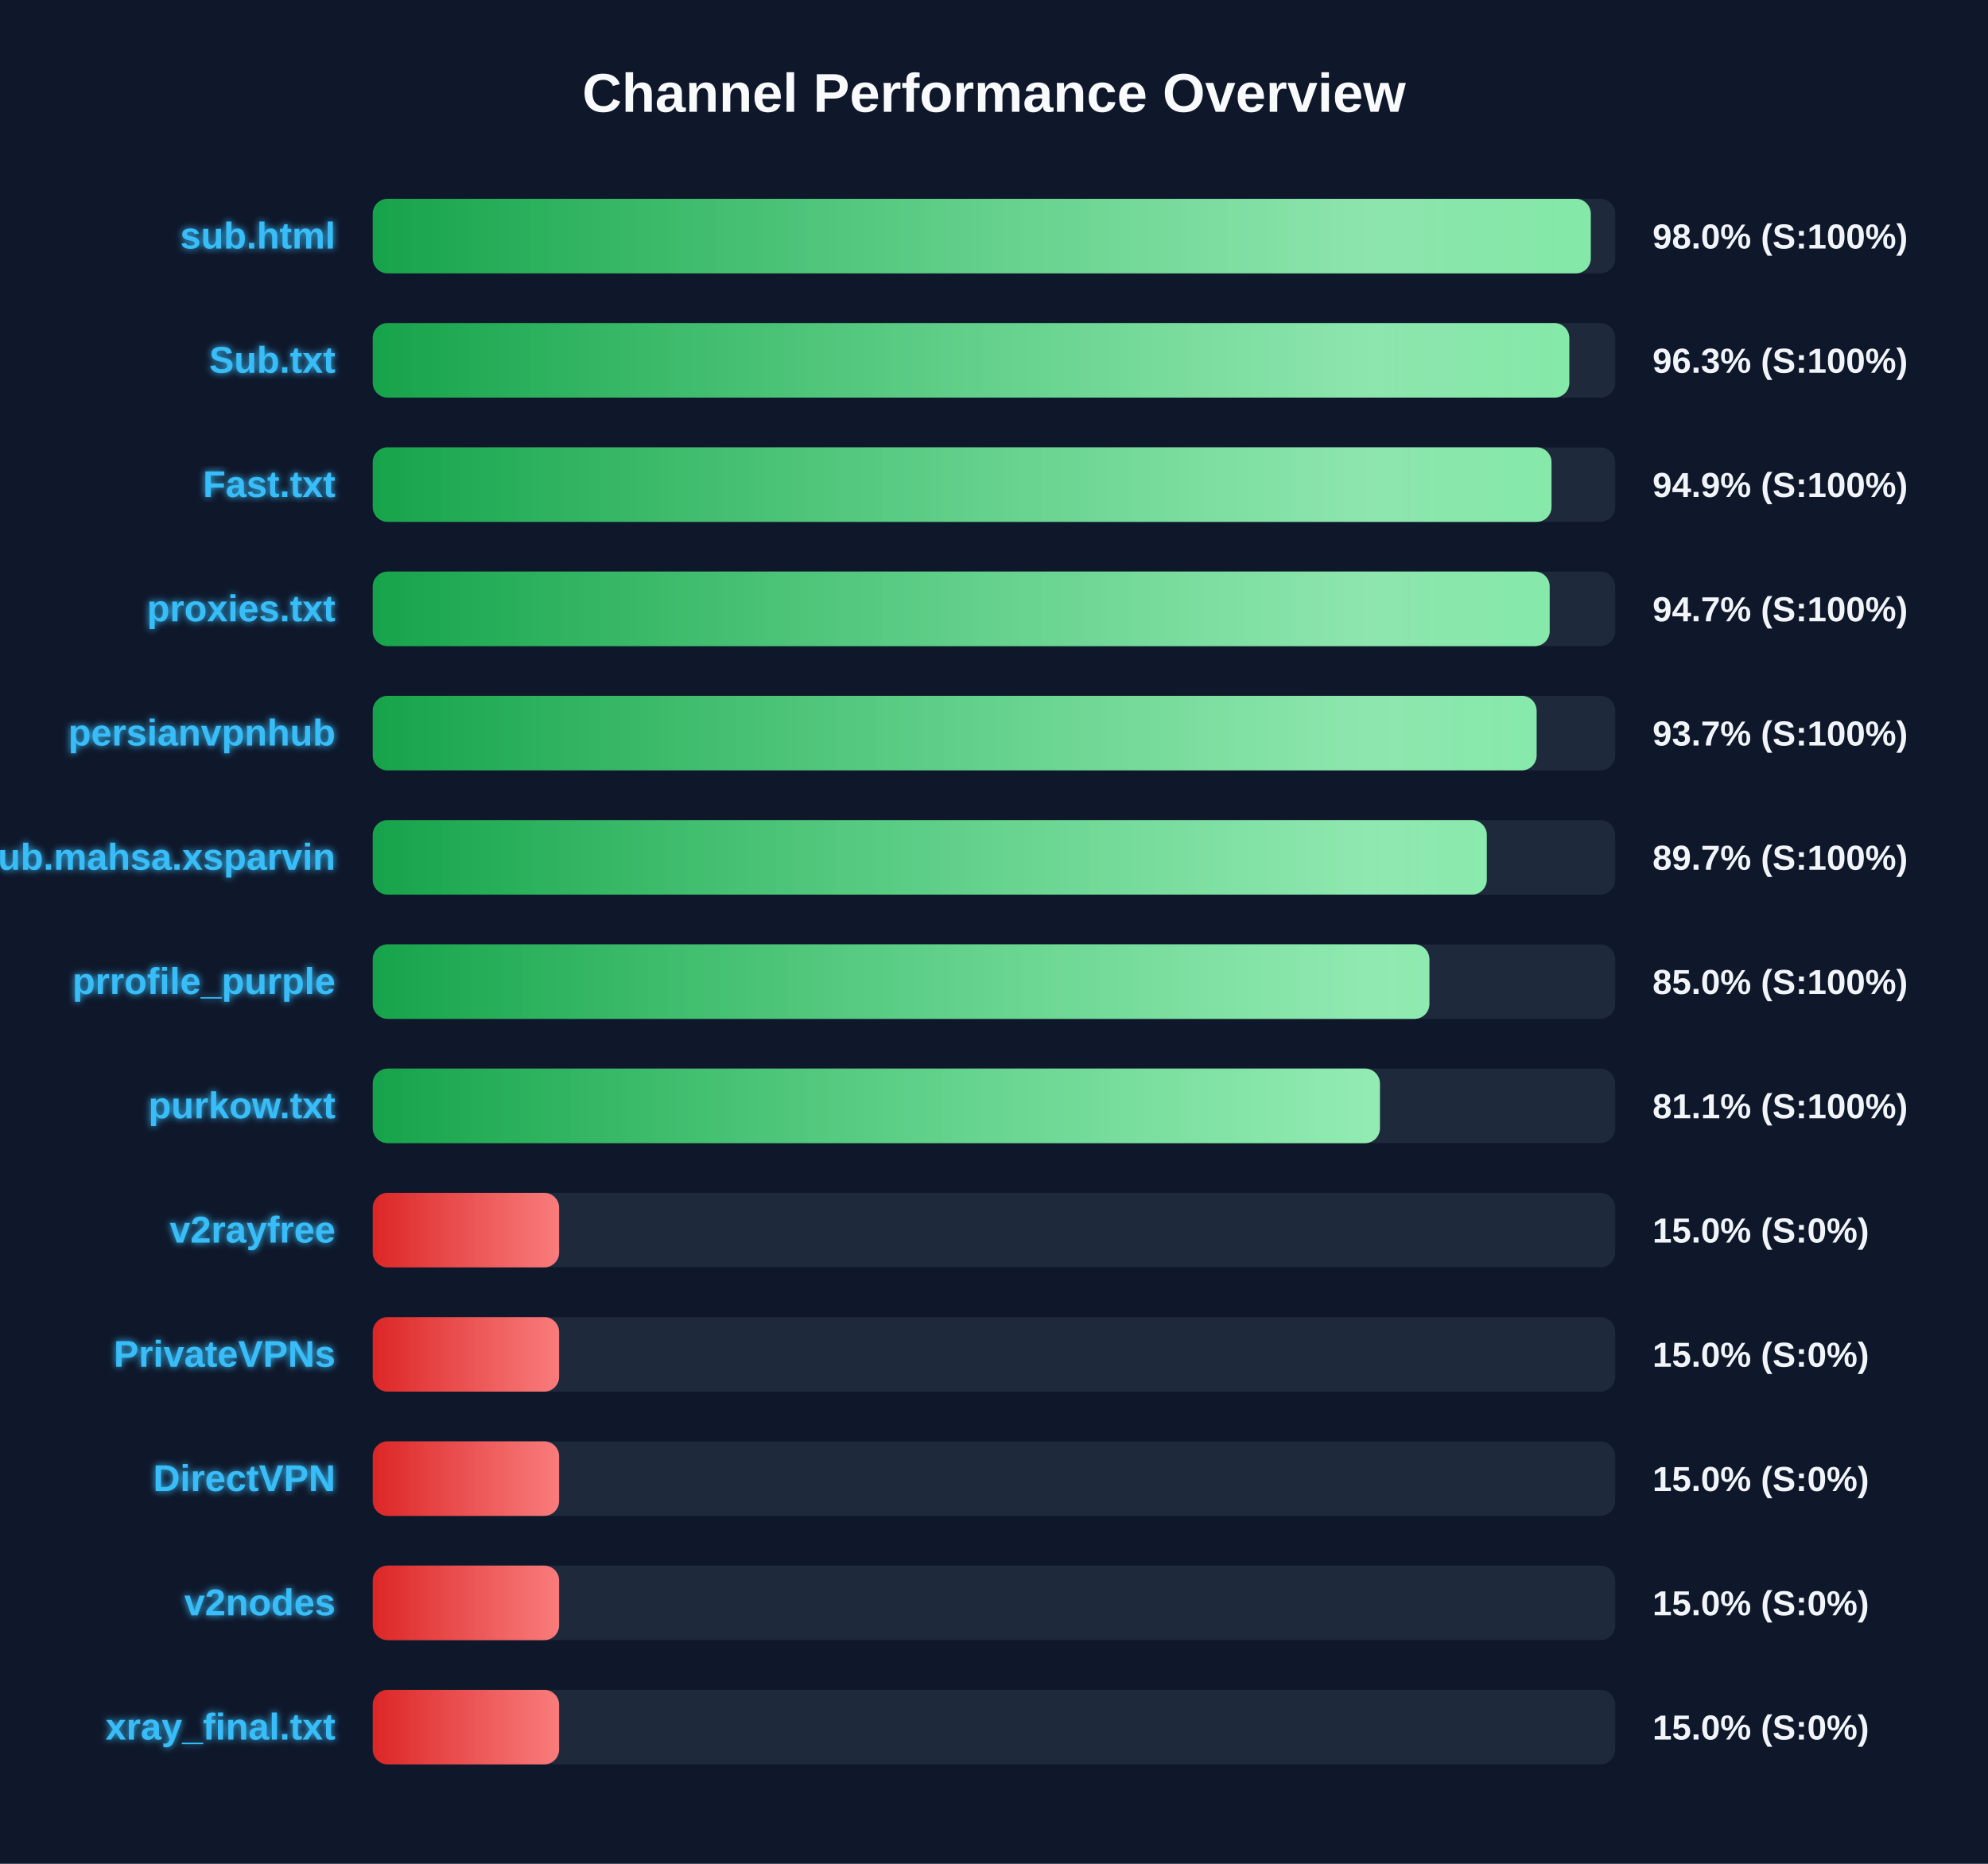
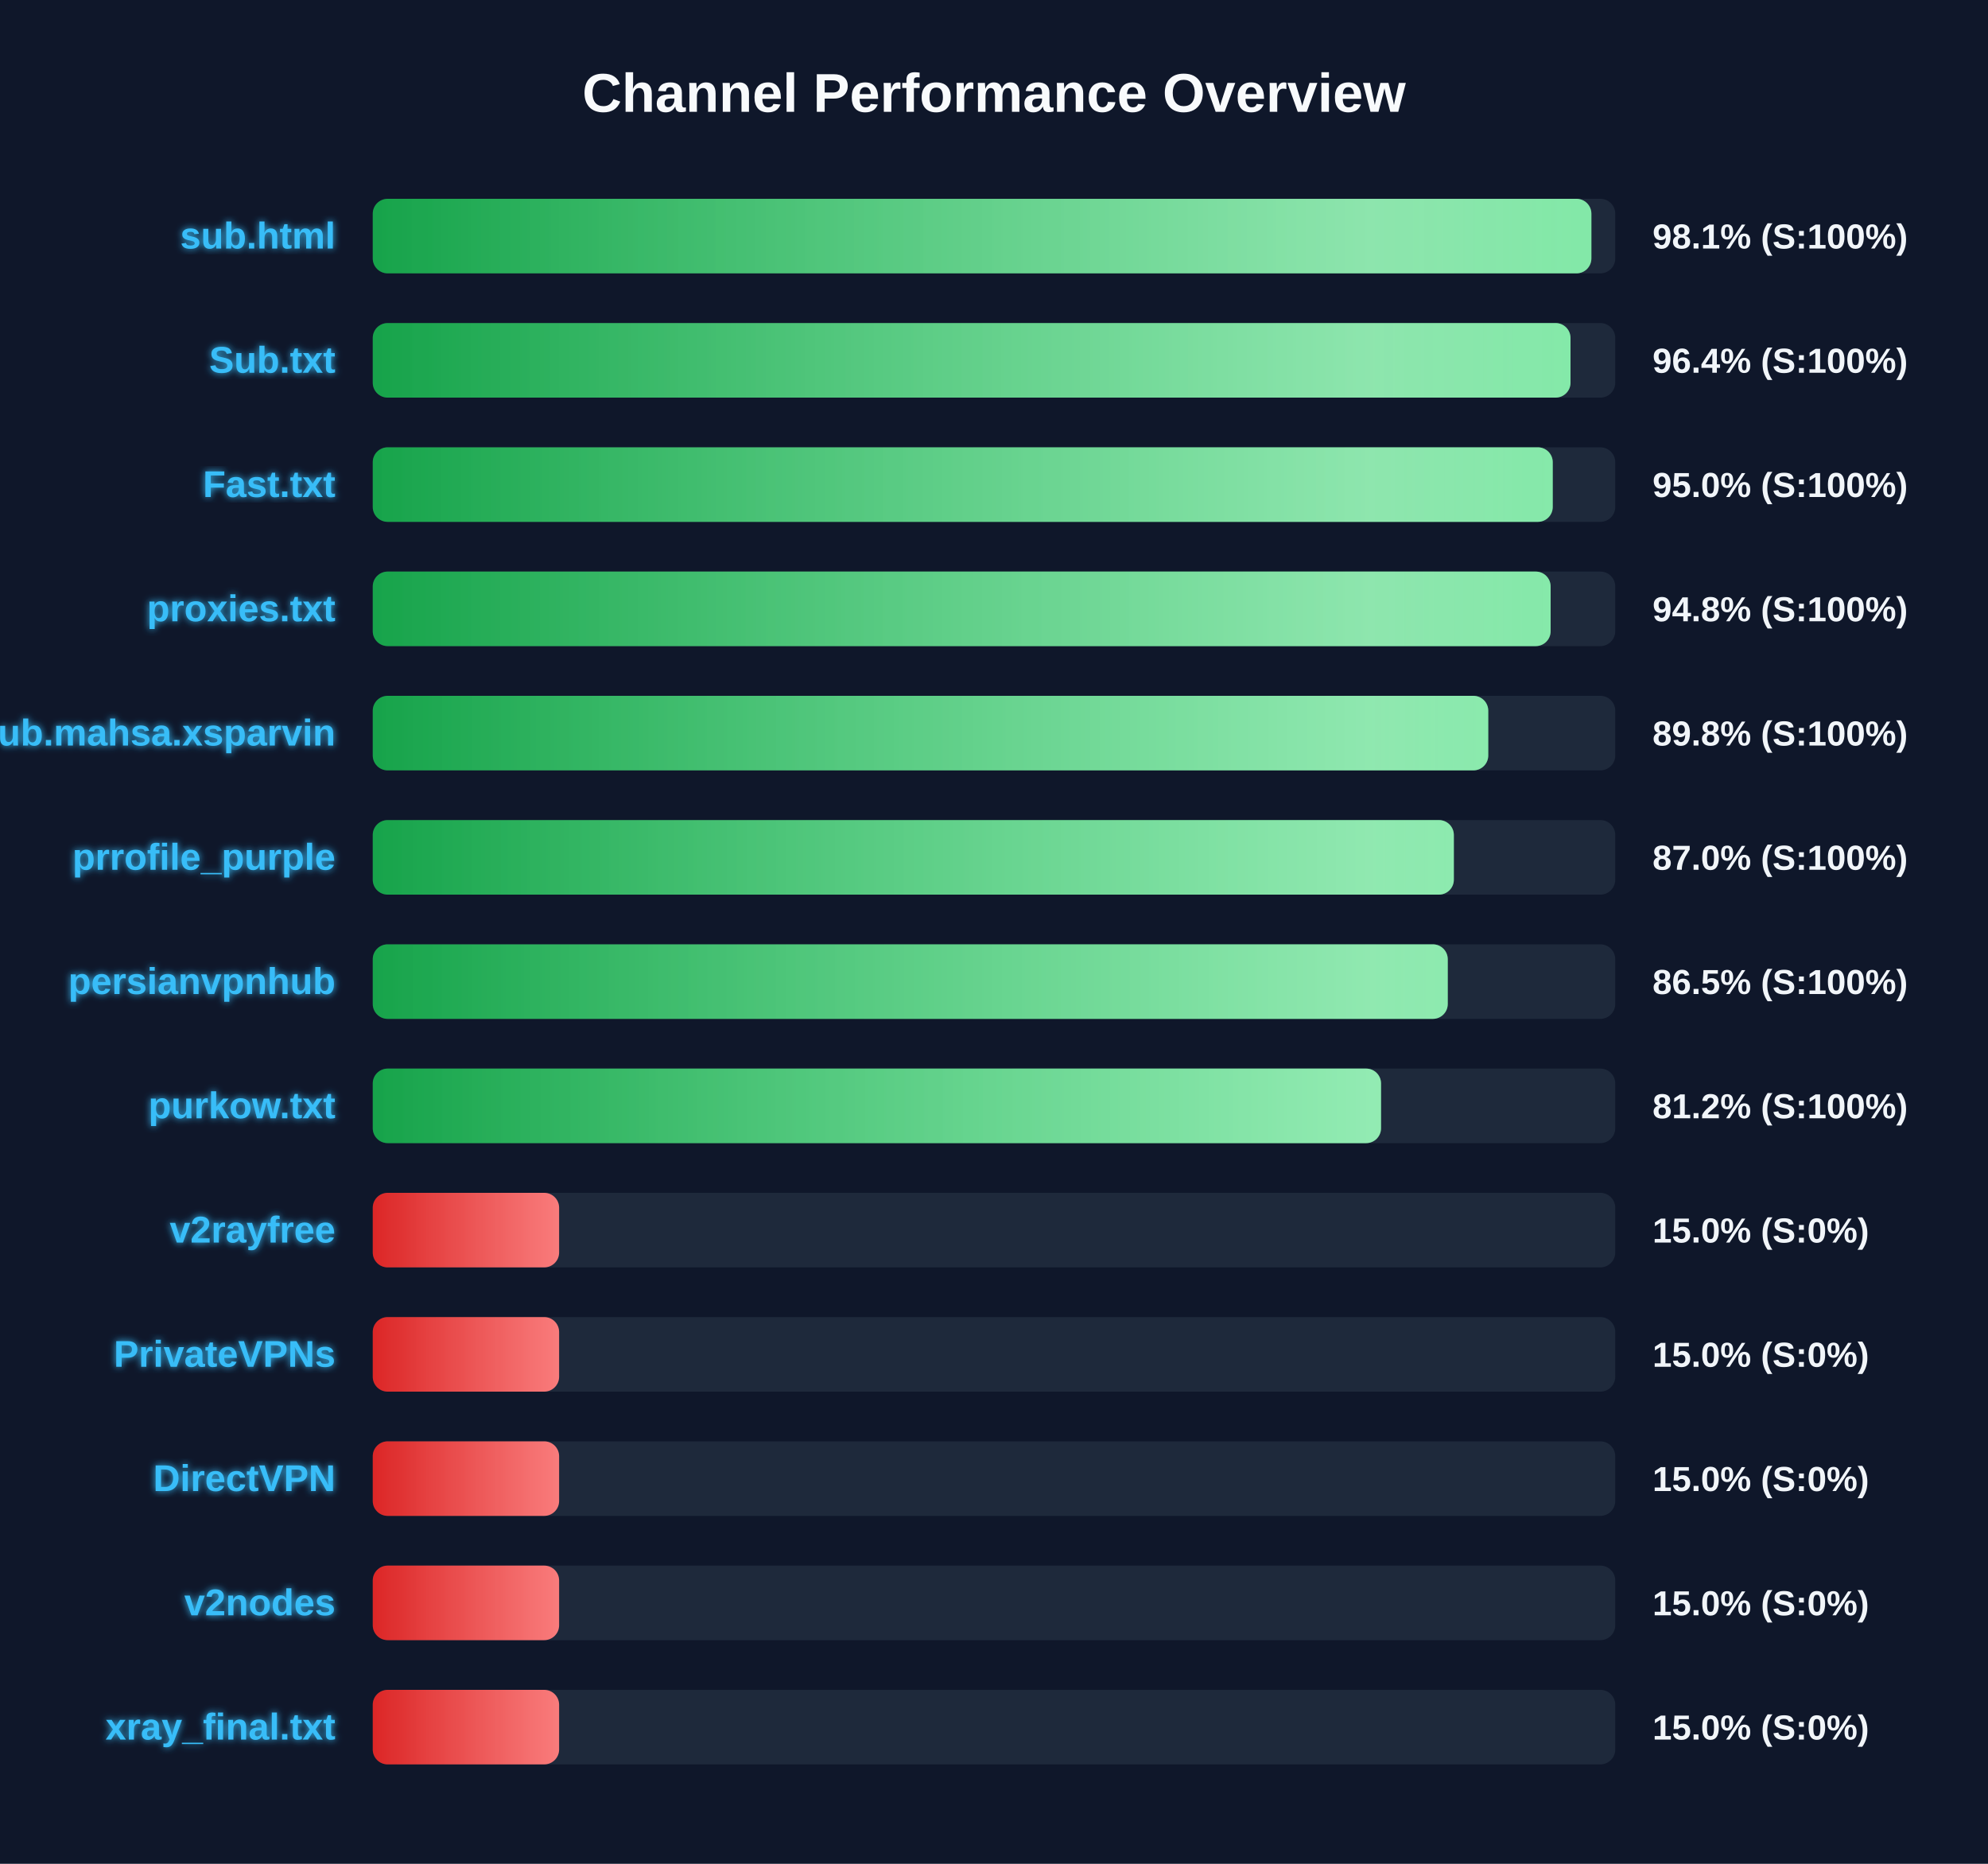
<svg xmlns="http://www.w3.org/2000/svg" width="800" height="750" version="1.1">
  <defs>
    <linearGradient id="grad-green" x1="0%" y1="0%" x2="100%" y2="0%">
      <stop offset="0%" stop-color="#16a34a" />
      <stop offset="100%" stop-color="#4ade80" />
    </linearGradient>
    <linearGradient id="grad-yellow" x1="0%" y1="0%" x2="100%" y2="0%">
      <stop offset="0%" stop-color="#ca8a04" />
      <stop offset="100%" stop-color="#fde047" />
    </linearGradient>
    <linearGradient id="grad-red" x1="0%" y1="0%" x2="100%" y2="0%">
      <stop offset="0%" stop-color="#dc2626" />
      <stop offset="100%" stop-color="#f87171" />
    </linearGradient>
    <linearGradient id="shimmer" x1="0%" y1="0%" x2="100%" y2="0%">
      <stop offset="0%" stop-color="rgba(255,255,255,0)" />
      <stop offset="50%" stop-color="rgba(255,255,255,0.4)" />
      <stop offset="100%" stop-color="rgba(255,255,255,0)" />
    </linearGradient>
    <filter id="glow" x="-20%" y="-20%" width="140%" height="140%">
      <feGaussianBlur stdDeviation="1.5" result="blur" />
      <feComposite in="SourceGraphic" in2="blur" operator="over" />
    </filter>
  </defs>
  <style>
        .bg-rect { fill: #0f172a; }
        .title { font: bold 22px 'Segoe UI', Arial, sans-serif; fill: #f8fafc; }
        .row { font: bold 15px 'Segoe UI', Arial, sans-serif; fill: #38bdf8; filter: url(#glow); }
        .score { font: bold 14px 'Segoe UI', Arial, sans-serif; fill: #f1f5f9; }
        @keyframes shimmer-anim {
            0% { transform: translateX(-100%); }
            100% { transform: translateX(200%); }
        }
        .shimmer-rect {
            animation: shimmer-anim 2.5s infinite linear;
        }
    </style>
  <rect width="100%" height="100%" class="bg-rect" />
  <text x="400" y="45" text-anchor="middle" class="title">Channel Performance Overview</text>
  <rect x="150" y="80" width="500" height="30" fill="#1e293b" rx="6" />
  <clipPath id="clip-0">
-     <rect x="150" y="80" width="490.15" height="30" rx="6" />
+     <rect x="150" y="80" width="490.4" height="30" rx="6" />
  </clipPath>
-   <rect x="150" y="80" width="490.15" height="30" fill="url(#grad-green)" rx="6" />
+   <rect x="150" y="80" width="490.4" height="30" fill="url(#grad-green)" rx="6" />
  <g clip-path="url(#clip-0)">
    <rect x="150" y="80" width="100%" height="30" fill="url(#shimmer)" class="shimmer-rect" />
  </g>
  <text x="135" y="100" text-anchor="end" class="row">sub.html</text>
-   <text x="665" y="100" text-anchor="start" class="score">98.0% (S:100%)</text>
+   <text x="665" y="100" text-anchor="start" class="score">98.1% (S:100%)</text>
  <rect x="150" y="130" width="500" height="30" fill="#1e293b" rx="6" />
  <clipPath id="clip-1">
-     <rect x="150" y="130" width="481.5" height="30" rx="6" />
+     <rect x="150" y="130" width="482.0" height="30" rx="6" />
  </clipPath>
-   <rect x="150" y="130" width="481.5" height="30" fill="url(#grad-green)" rx="6" />
+   <rect x="150" y="130" width="482.0" height="30" fill="url(#grad-green)" rx="6" />
  <g clip-path="url(#clip-1)">
    <rect x="150" y="130" width="100%" height="30" fill="url(#shimmer)" class="shimmer-rect" />
  </g>
  <text x="135" y="150" text-anchor="end" class="row">Sub.txt</text>
-   <text x="665" y="150" text-anchor="start" class="score">96.3% (S:100%)</text>
+   <text x="665" y="150" text-anchor="start" class="score">96.4% (S:100%)</text>
  <rect x="150" y="180" width="500" height="30" fill="#1e293b" rx="6" />
  <clipPath id="clip-2">
-     <rect x="150" y="180" width="474.35" height="30" rx="6" />
+     <rect x="150" y="180" width="474.85" height="30" rx="6" />
  </clipPath>
-   <rect x="150" y="180" width="474.35" height="30" fill="url(#grad-green)" rx="6" />
+   <rect x="150" y="180" width="474.85" height="30" fill="url(#grad-green)" rx="6" />
  <g clip-path="url(#clip-2)">
    <rect x="150" y="180" width="100%" height="30" fill="url(#shimmer)" class="shimmer-rect" />
  </g>
  <text x="135" y="200" text-anchor="end" class="row">Fast.txt</text>
-   <text x="665" y="200" text-anchor="start" class="score">94.9% (S:100%)</text>
+   <text x="665" y="200" text-anchor="start" class="score">95.0% (S:100%)</text>
  <rect x="150" y="230" width="500" height="30" fill="#1e293b" rx="6" />
  <clipPath id="clip-3">
-     <rect x="150" y="230" width="473.6" height="30" rx="6" />
+     <rect x="150" y="230" width="474.0" height="30" rx="6" />
  </clipPath>
-   <rect x="150" y="230" width="473.6" height="30" fill="url(#grad-green)" rx="6" />
+   <rect x="150" y="230" width="474.0" height="30" fill="url(#grad-green)" rx="6" />
  <g clip-path="url(#clip-3)">
    <rect x="150" y="230" width="100%" height="30" fill="url(#shimmer)" class="shimmer-rect" />
  </g>
  <text x="135" y="250" text-anchor="end" class="row">proxies.txt</text>
-   <text x="665" y="250" text-anchor="start" class="score">94.7% (S:100%)</text>
+   <text x="665" y="250" text-anchor="start" class="score">94.8% (S:100%)</text>
  <rect x="150" y="280" width="500" height="30" fill="#1e293b" rx="6" />
  <clipPath id="clip-4">
-     <rect x="150" y="280" width="468.35" height="30" rx="6" />
+     <rect x="150" y="280" width="448.9" height="30" rx="6" />
  </clipPath>
-   <rect x="150" y="280" width="468.35" height="30" fill="url(#grad-green)" rx="6" />
+   <rect x="150" y="280" width="448.9" height="30" fill="url(#grad-green)" rx="6" />
  <g clip-path="url(#clip-4)">
    <rect x="150" y="280" width="100%" height="30" fill="url(#shimmer)" class="shimmer-rect" />
  </g>
-   <text x="135" y="300" text-anchor="end" class="row">persianvpnhub</text>
-   <text x="665" y="300" text-anchor="start" class="score">93.7% (S:100%)</text>
+   <text x="135" y="300" text-anchor="end" class="row">Sub.mahsa.xsparvin</text>
+   <text x="665" y="300" text-anchor="start" class="score">89.8% (S:100%)</text>
  <rect x="150" y="330" width="500" height="30" fill="#1e293b" rx="6" />
  <clipPath id="clip-5">
-     <rect x="150" y="330" width="448.3" height="30" rx="6" />
+     <rect x="150" y="330" width="435.05" height="30" rx="6" />
  </clipPath>
-   <rect x="150" y="330" width="448.3" height="30" fill="url(#grad-green)" rx="6" />
+   <rect x="150" y="330" width="435.05" height="30" fill="url(#grad-green)" rx="6" />
  <g clip-path="url(#clip-5)">
    <rect x="150" y="330" width="100%" height="30" fill="url(#shimmer)" class="shimmer-rect" />
  </g>
-   <text x="135" y="350" text-anchor="end" class="row">Sub.mahsa.xsparvin</text>
-   <text x="665" y="350" text-anchor="start" class="score">89.7% (S:100%)</text>
+   <text x="135" y="350" text-anchor="end" class="row">prrofile_purple</text>
+   <text x="665" y="350" text-anchor="start" class="score">87.0% (S:100%)</text>
  <rect x="150" y="380" width="500" height="30" fill="#1e293b" rx="6" />
  <clipPath id="clip-6">
-     <rect x="150" y="380" width="425.2" height="30" rx="6" />
+     <rect x="150" y="380" width="432.6" height="30" rx="6" />
  </clipPath>
-   <rect x="150" y="380" width="425.2" height="30" fill="url(#grad-green)" rx="6" />
+   <rect x="150" y="380" width="432.6" height="30" fill="url(#grad-green)" rx="6" />
  <g clip-path="url(#clip-6)">
    <rect x="150" y="380" width="100%" height="30" fill="url(#shimmer)" class="shimmer-rect" />
  </g>
-   <text x="135" y="400" text-anchor="end" class="row">prrofile_purple</text>
-   <text x="665" y="400" text-anchor="start" class="score">85.0% (S:100%)</text>
+   <text x="135" y="400" text-anchor="end" class="row">persianvpnhub</text>
+   <text x="665" y="400" text-anchor="start" class="score">86.5% (S:100%)</text>
  <rect x="150" y="430" width="500" height="30" fill="#1e293b" rx="6" />
  <clipPath id="clip-7">
-     <rect x="150" y="430" width="405.3" height="30" rx="6" />
+     <rect x="150" y="430" width="405.75" height="30" rx="6" />
  </clipPath>
-   <rect x="150" y="430" width="405.3" height="30" fill="url(#grad-green)" rx="6" />
+   <rect x="150" y="430" width="405.75" height="30" fill="url(#grad-green)" rx="6" />
  <g clip-path="url(#clip-7)">
    <rect x="150" y="430" width="100%" height="30" fill="url(#shimmer)" class="shimmer-rect" />
  </g>
  <text x="135" y="450" text-anchor="end" class="row">purkow.txt</text>
-   <text x="665" y="450" text-anchor="start" class="score">81.1% (S:100%)</text>
+   <text x="665" y="450" text-anchor="start" class="score">81.2% (S:100%)</text>
  <rect x="150" y="480" width="500" height="30" fill="#1e293b" rx="6" />
  <clipPath id="clip-8">
    <rect x="150" y="480" width="75.0" height="30" rx="6" />
  </clipPath>
  <rect x="150" y="480" width="75.0" height="30" fill="url(#grad-red)" rx="6" />
  <g clip-path="url(#clip-8)">
    <rect x="150" y="480" width="100%" height="30" fill="url(#shimmer)" class="shimmer-rect" />
  </g>
  <text x="135" y="500" text-anchor="end" class="row">v2rayfree</text>
  <text x="665" y="500" text-anchor="start" class="score">15.0% (S:0%)</text>
  <rect x="150" y="530" width="500" height="30" fill="#1e293b" rx="6" />
  <clipPath id="clip-9">
    <rect x="150" y="530" width="75.0" height="30" rx="6" />
  </clipPath>
  <rect x="150" y="530" width="75.0" height="30" fill="url(#grad-red)" rx="6" />
  <g clip-path="url(#clip-9)">
    <rect x="150" y="530" width="100%" height="30" fill="url(#shimmer)" class="shimmer-rect" />
  </g>
  <text x="135" y="550" text-anchor="end" class="row">PrivateVPNs</text>
  <text x="665" y="550" text-anchor="start" class="score">15.0% (S:0%)</text>
  <rect x="150" y="580" width="500" height="30" fill="#1e293b" rx="6" />
  <clipPath id="clip-10">
    <rect x="150" y="580" width="75.0" height="30" rx="6" />
  </clipPath>
  <rect x="150" y="580" width="75.0" height="30" fill="url(#grad-red)" rx="6" />
  <g clip-path="url(#clip-10)">
    <rect x="150" y="580" width="100%" height="30" fill="url(#shimmer)" class="shimmer-rect" />
  </g>
  <text x="135" y="600" text-anchor="end" class="row">DirectVPN</text>
  <text x="665" y="600" text-anchor="start" class="score">15.0% (S:0%)</text>
  <rect x="150" y="630" width="500" height="30" fill="#1e293b" rx="6" />
  <clipPath id="clip-11">
    <rect x="150" y="630" width="75.0" height="30" rx="6" />
  </clipPath>
  <rect x="150" y="630" width="75.0" height="30" fill="url(#grad-red)" rx="6" />
  <g clip-path="url(#clip-11)">
    <rect x="150" y="630" width="100%" height="30" fill="url(#shimmer)" class="shimmer-rect" />
  </g>
  <text x="135" y="650" text-anchor="end" class="row">v2nodes</text>
  <text x="665" y="650" text-anchor="start" class="score">15.0% (S:0%)</text>
  <rect x="150" y="680" width="500" height="30" fill="#1e293b" rx="6" />
  <clipPath id="clip-12">
    <rect x="150" y="680" width="75.0" height="30" rx="6" />
  </clipPath>
  <rect x="150" y="680" width="75.0" height="30" fill="url(#grad-red)" rx="6" />
  <g clip-path="url(#clip-12)">
    <rect x="150" y="680" width="100%" height="30" fill="url(#shimmer)" class="shimmer-rect" />
  </g>
  <text x="135" y="700" text-anchor="end" class="row">xray_final.txt</text>
  <text x="665" y="700" text-anchor="start" class="score">15.0% (S:0%)</text>
</svg>
